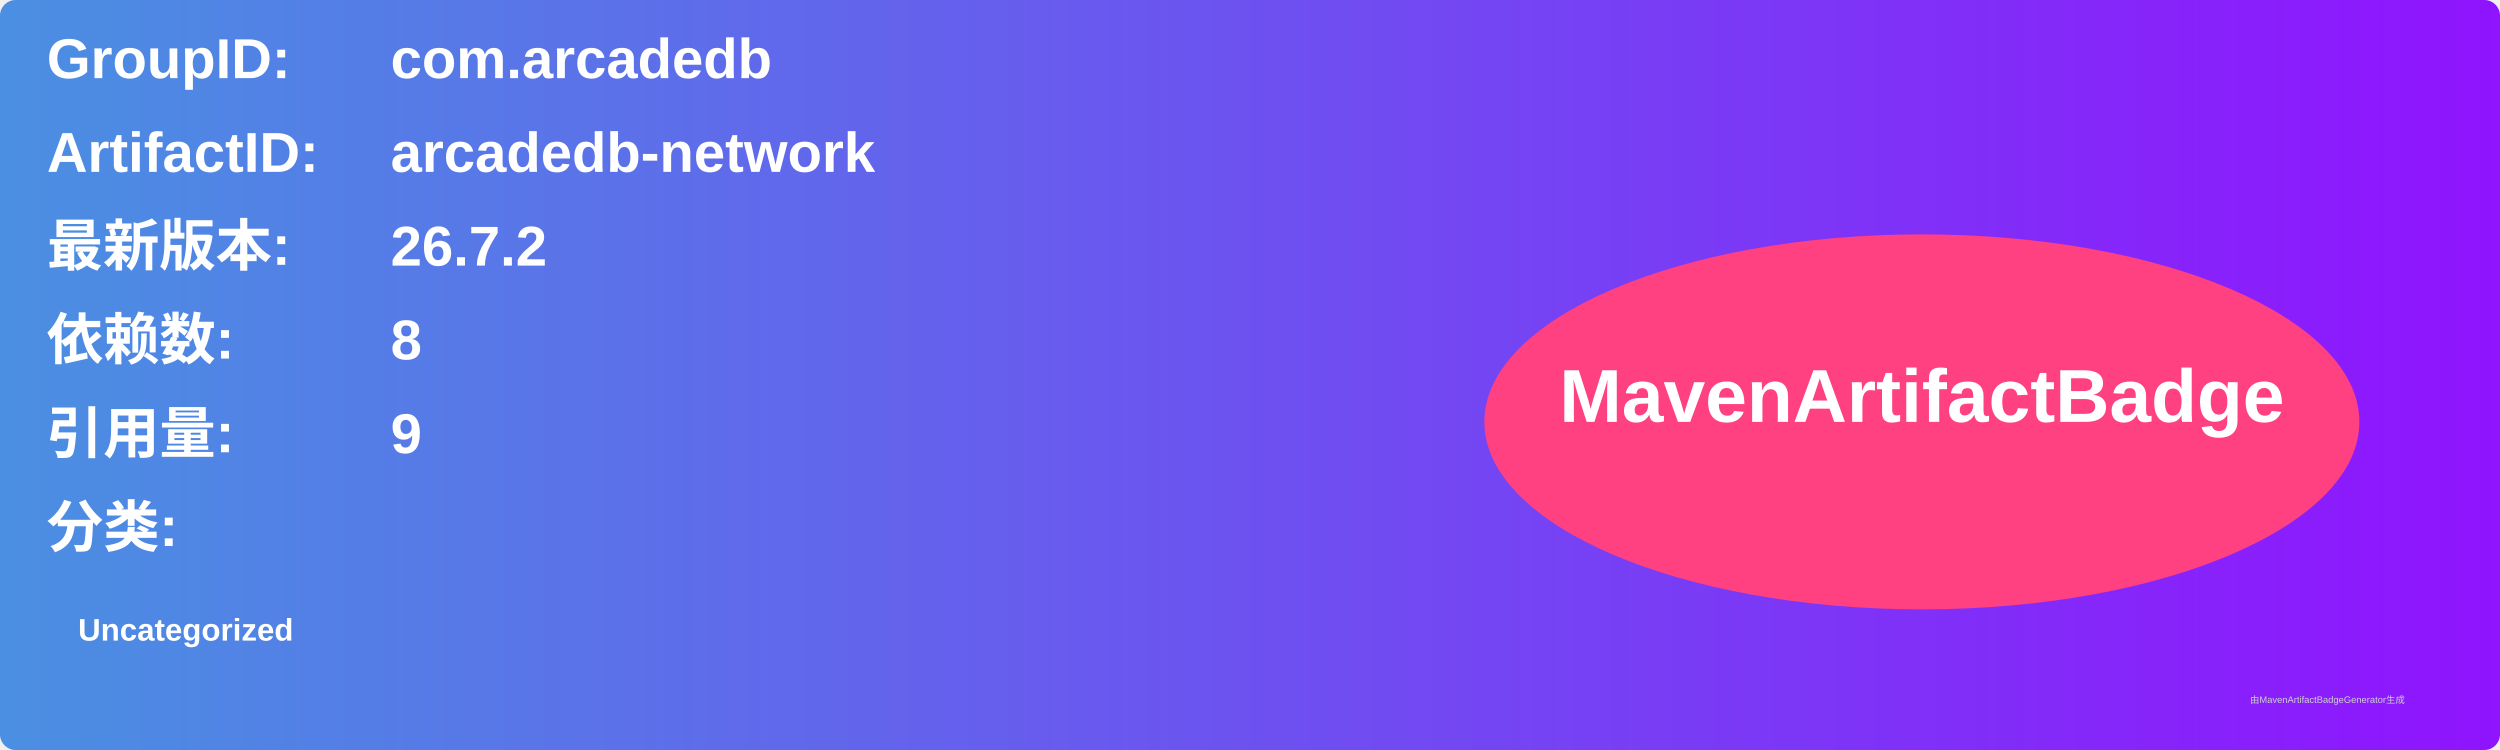
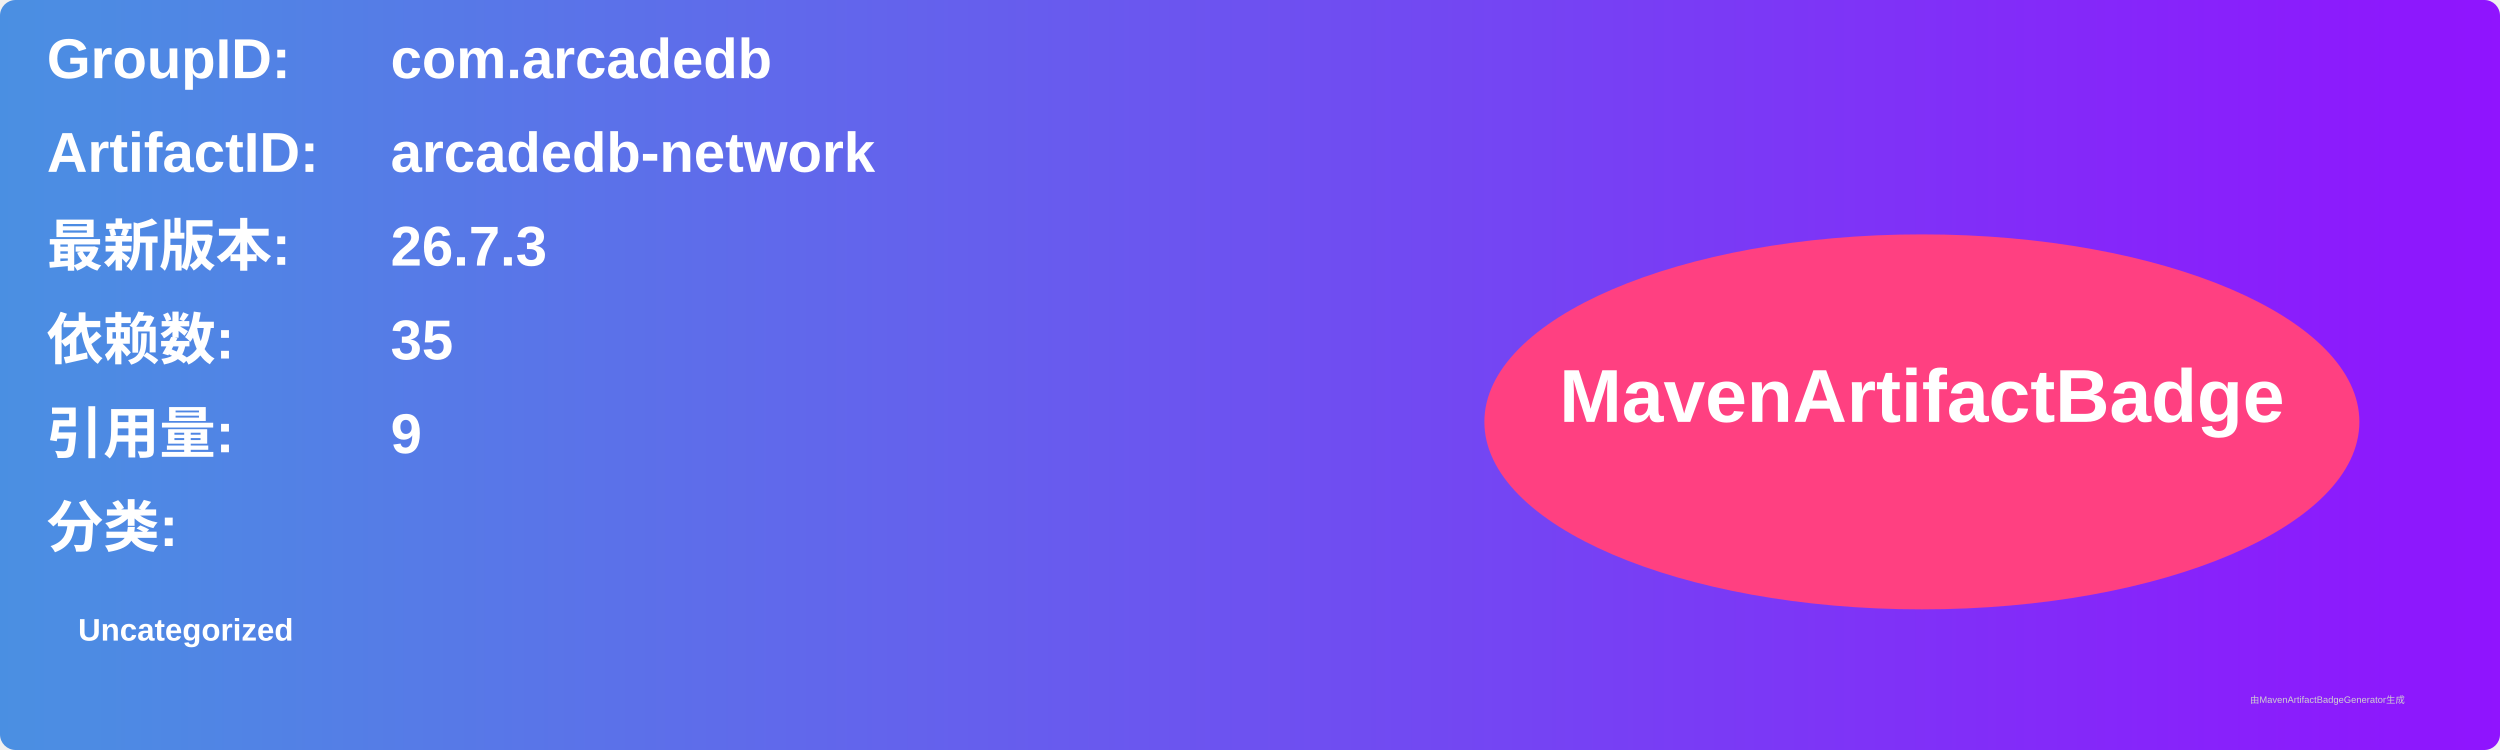
<svg xmlns="http://www.w3.org/2000/svg" width="800" height="240" viewBox="0 0 800 240">
  <linearGradient id="grad" x1="0%" y1="0%" x2="100%" y2="0%">
    <stop offset="0%" stop-color="#4a90e2" />
    <stop offset="100%" stop-color="#9013fe" />
  </linearGradient>
  <rect width="100%" height="100%" rx="5" ry="5" fill="url(#grad)" />
  <g transform="translate(15, 15)">
    <text x="0" y="10" font-family="Arial" font-size="18" fill="white" font-weight="bold" width="260">GroupID:</text>
    <text x="110" y="10" font-family="Arial" font-size="18" fill="white" font-weight="bold" width="460">com.arcadedb</text>
    <text x="0" y="40" font-family="Arial" font-size="18" fill="white" font-weight="bold" width="260">ArtifactID:</text>
    <text x="110" y="40" font-family="Arial" font-size="18" fill="white" font-weight="bold" width="460">arcadedb-network</text>
    <text x="0" y="70" font-family="Arial" font-size="18" fill="white" font-weight="bold">最新版本:</text>
    <text x="110" y="70" font-family="Arial" font-size="18" fill="white" font-weight="bold">
-       <tspan font-weight="bold">26.7.2</tspan>
+       <tspan font-weight="bold">26.7.3</tspan>
    </text>
    <text x="0" y="100" font-family="Arial" font-size="18" fill="white" font-weight="bold">依赖数: </text>
    <text x="110" y="100" font-family="Arial" font-size="18" fill="white">
-       <tspan font-weight="bold">8</tspan>
+       <tspan font-weight="bold">35</tspan>
    </text>
    <text x="0" y="130" font-family="Arial" font-size="18" fill="white" font-weight="bold">引用量: </text>
    <text x="110" y="130" font-family="Arial" font-size="18" fill="white">
      <tspan font-weight="bold">9</tspan>
    </text>
    <text x="0" y="160" font-family="Arial" font-size="18" fill="white" font-weight="bold">分类:</text>
    <text x="10" y="190" font-family="Arial" font-size="10" fill="white">
      <tspan font-weight="bold">Uncategorized</tspan>
    </text>
    <ellipse cx="600" cy="120" rx="140" ry="60" fill="#ff4081" />
    <text x="600" y="120" text-anchor="middle" font-family="Arial" font-size="24" fill="white" font-weight="bold">MavenArtifactBadge</text>
  </g>
  <text x="720" y="225" font-family="Arial" font-size="3" fill="#d0d0d0">由MavenArtifactBadgeGenerator生成</text>
</svg>
